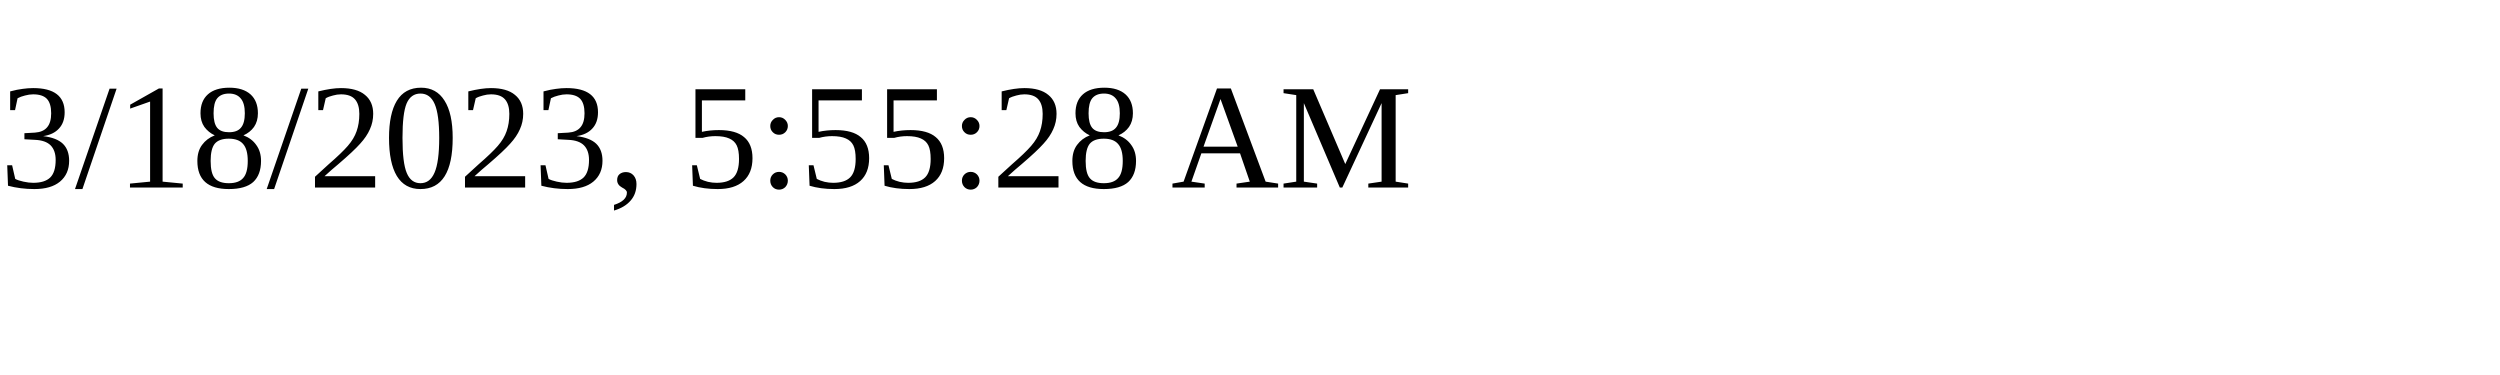
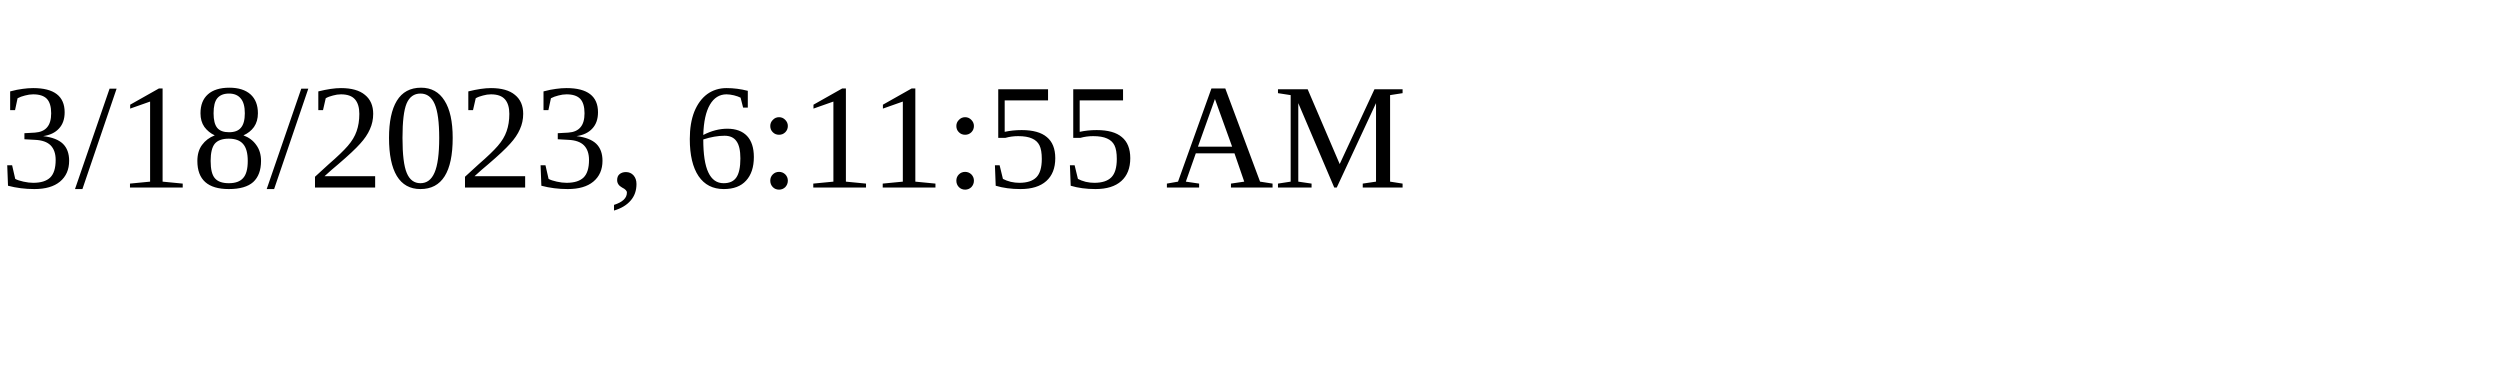
<svg xmlns="http://www.w3.org/2000/svg" height="30" width="200">
-   <text x="0" y="15">3/18/2023, 5:55:28 AM</text>
+   <text x="0" y="15">3/18/2023, 6:11:55 AM</text>
</svg>
